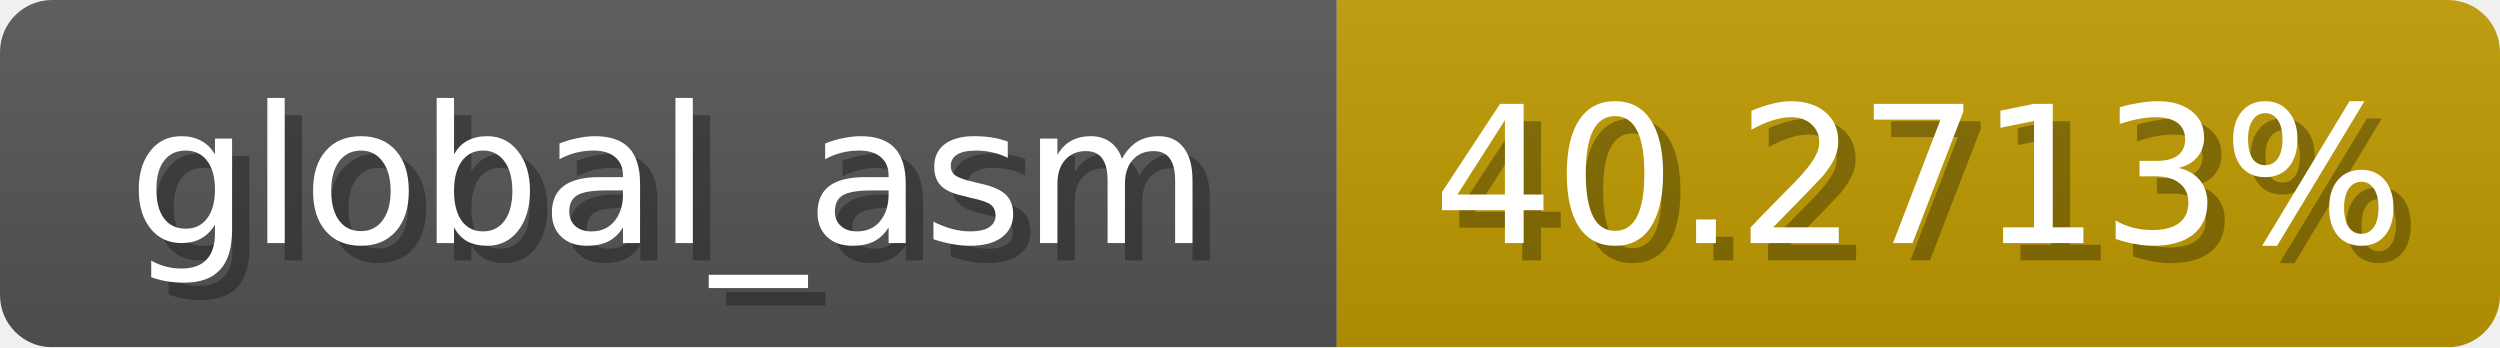
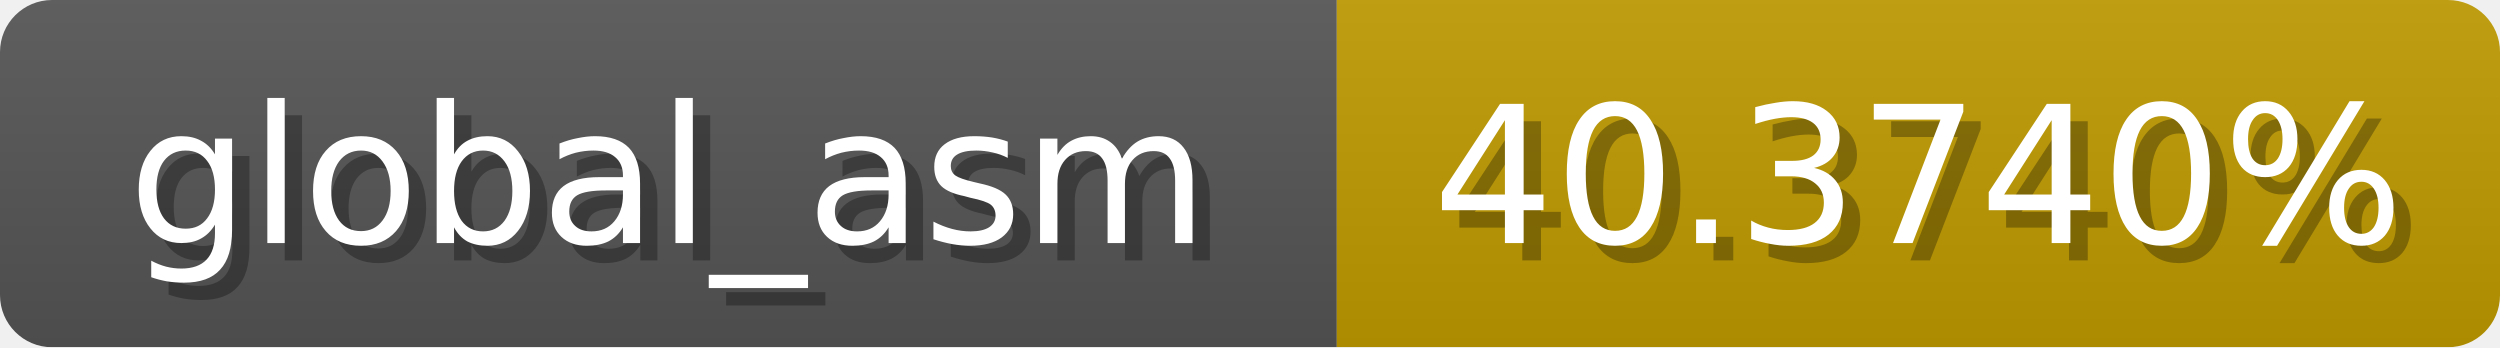
<svg xmlns="http://www.w3.org/2000/svg" width="144" height="20">
  <linearGradient id="b" x2="0" y2="100%">
    <stop offset="0" stop-color="#bbb" stop-opacity=".1" />
    <stop offset="1" stop-opacity=".1" />
  </linearGradient>
  <mask id="anybadge_1">
    <rect width="144" height="20" rx="3" fill="#fff" />
  </mask>
  <g mask="url(#anybadge_1)">
    <path fill="#555" d="M0 0h77v20H0z" />
    <path fill="#c09b00" d="M77 0h67v20H77z" />
    <path fill="url(#b)" d="M0 0h144v20H0z" />
  </g>
  <g fill="#fff" text-anchor="middle" font-family="DejaVu Sans,Verdana,Geneva,sans-serif" font-size="11">
    <text x="39.5" y="15" fill="#010101" fill-opacity=".3">global_asm</text>
    <text x="38.5" y="14">global_asm</text>
  </g>
  <g fill="#fff" text-anchor="middle" font-family="DejaVu Sans,Verdana,Geneva,sans-serif" font-size="11">
-     <text x="111.5" y="15" fill="#010101" fill-opacity=".3">40.2713%</text>
-     <text x="110.5" y="14">40.2713%</text>
+     <text x="111.5" y="15" fill="#010101" fill-opacity=".3">40.3740%</text>
+     <text x="110.5" y="14">40.3740%</text>
  </g>
</svg>
